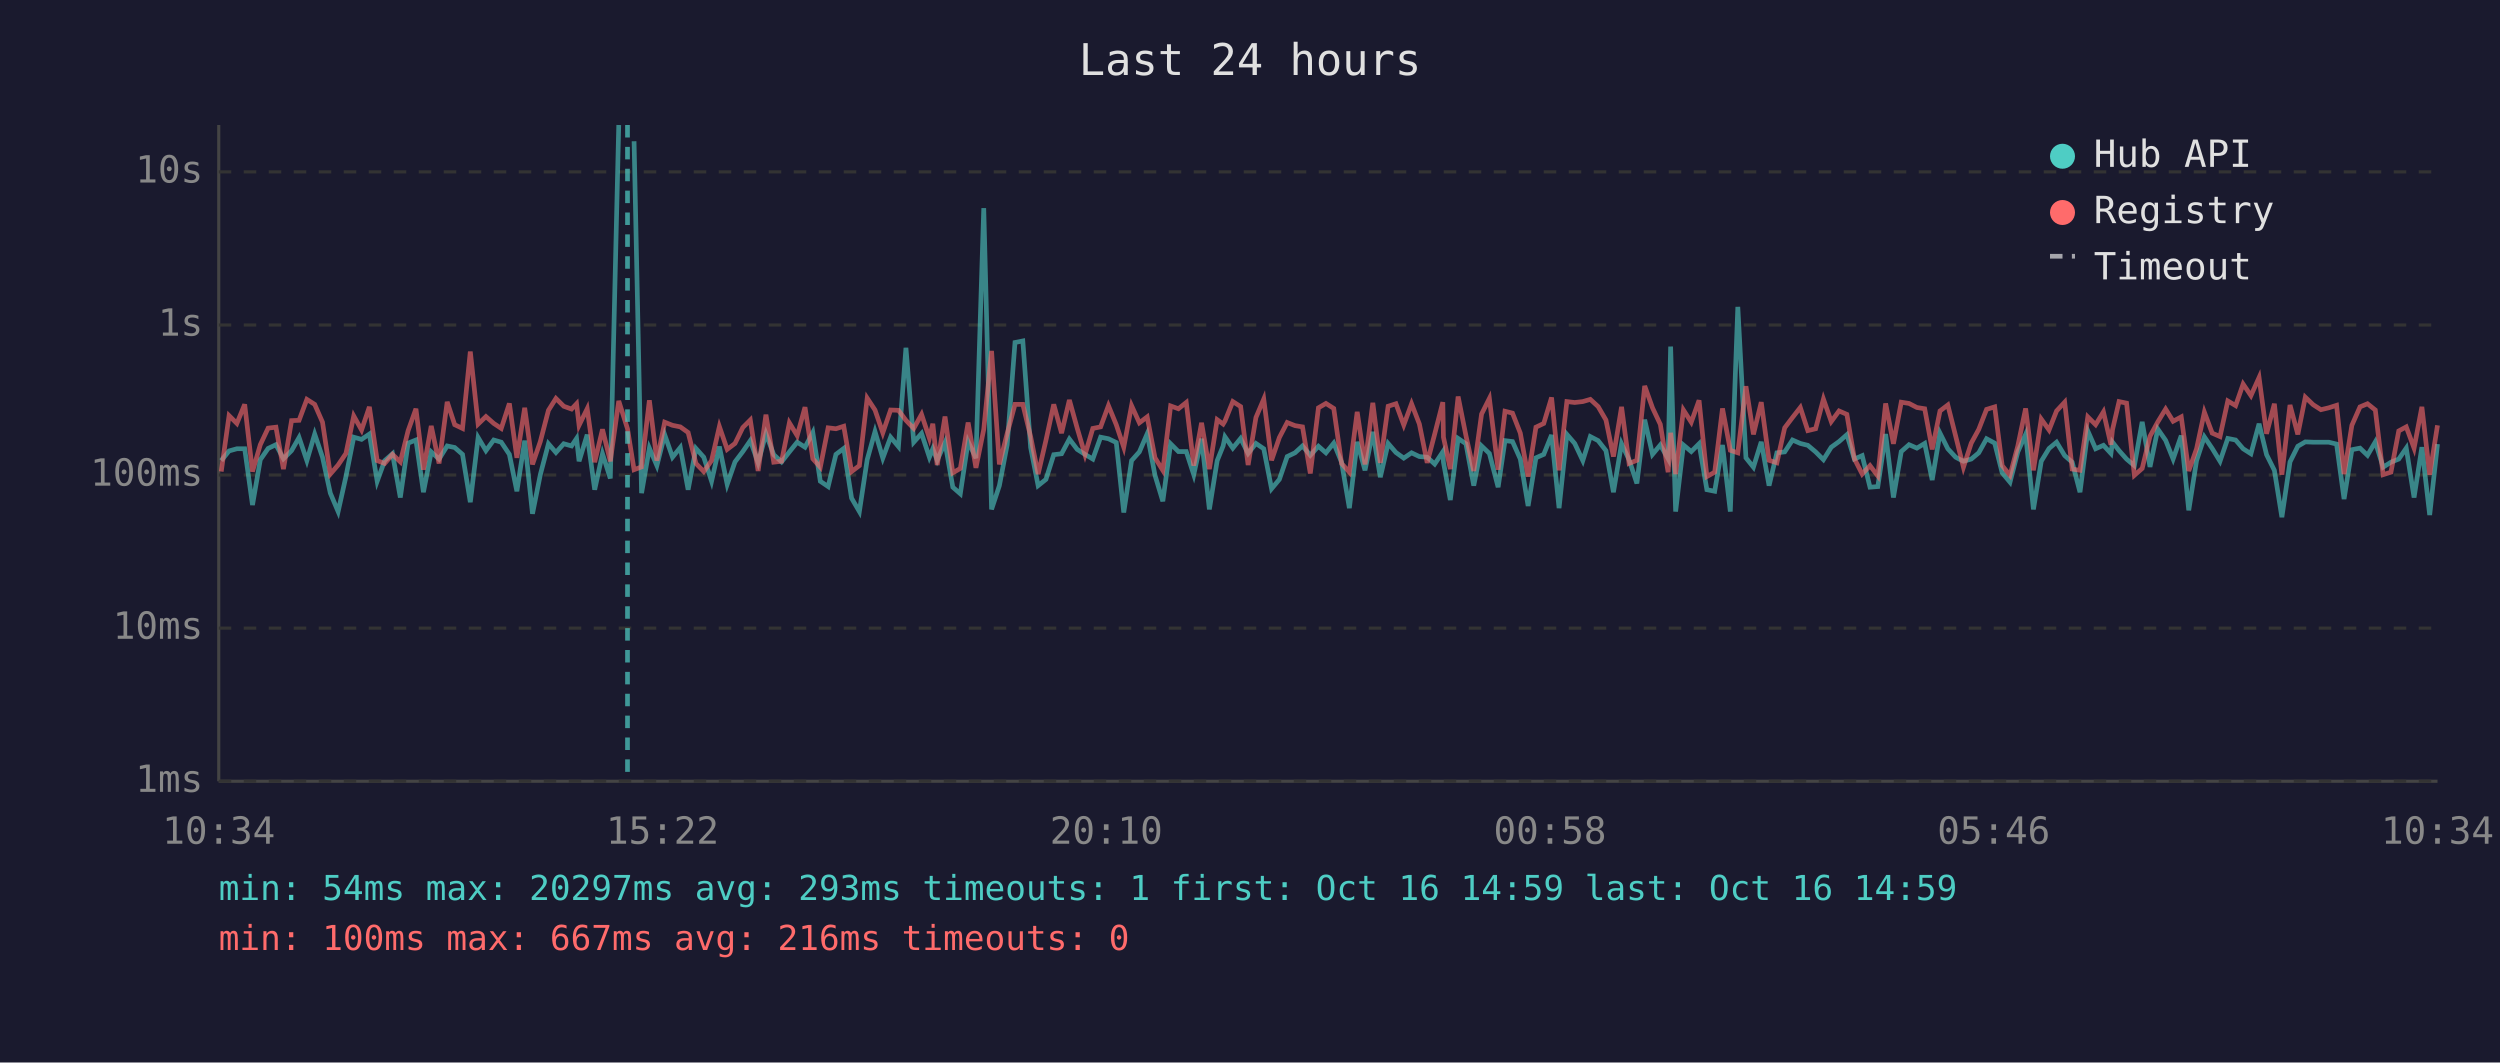
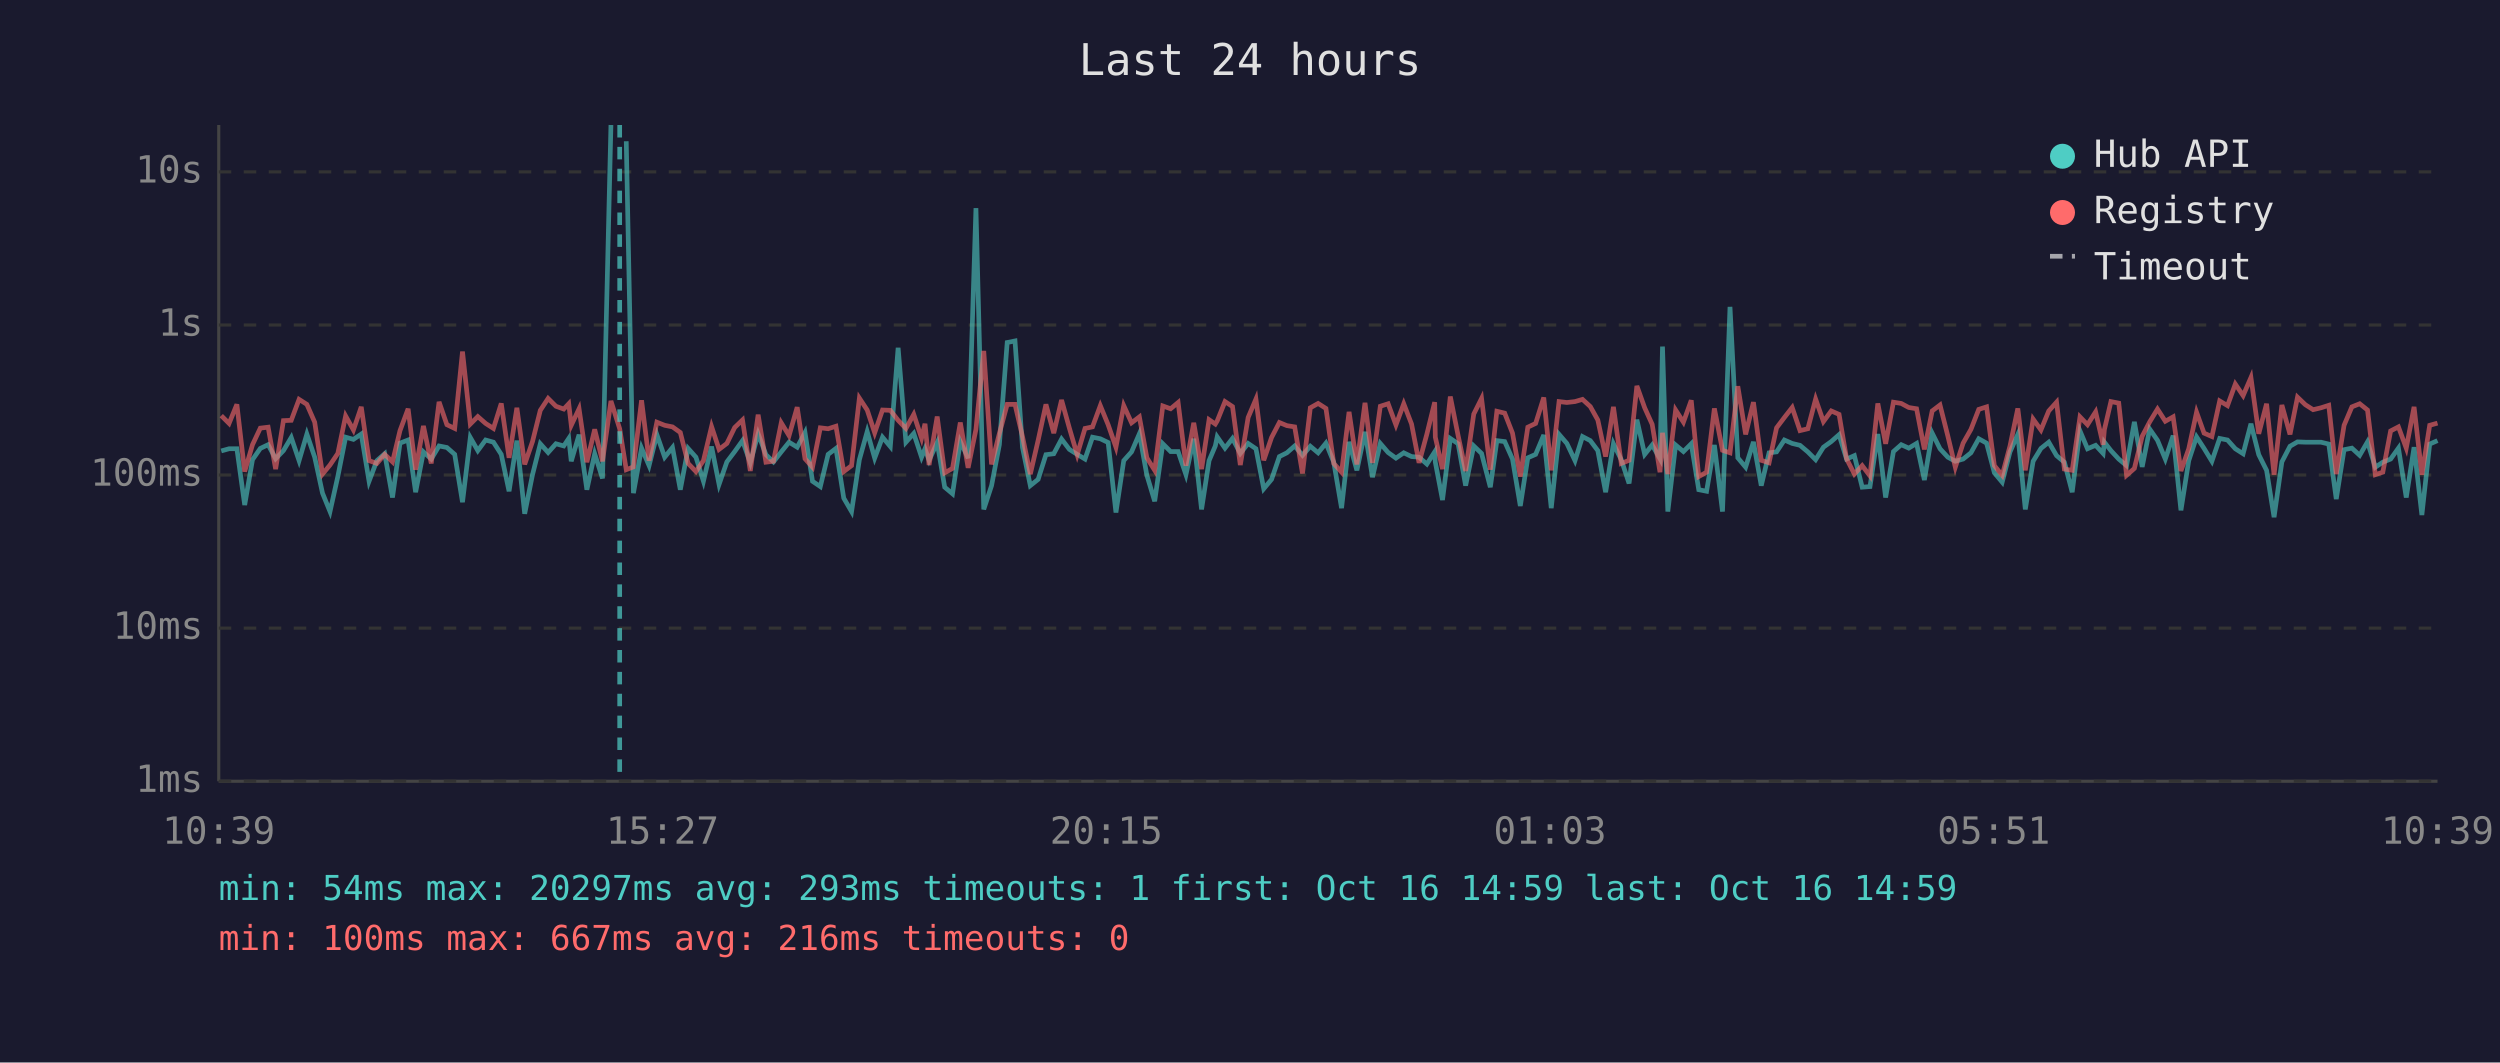
<svg xmlns="http://www.w3.org/2000/svg" viewBox="0 0 800 340" font-family="monospace" font-size="12">
  <rect width="800" height="340" fill="#1a1a2e" />
  <text x="400" y="24" fill="#e0e0e0" font-size="14" text-anchor="middle">Last 24 hours</text>
  <line x1="70" y1="40" x2="70" y2="250" stroke="#444" stroke-width="1" />
  <line x1="70" y1="250" x2="780" y2="250" stroke="#444" stroke-width="1" />
  <line x1="70" y1="250" x2="780" y2="250" stroke="#333" stroke-width="1" stroke-dasharray="4" />
  <text x="65" y="250" fill="#888" text-anchor="end" dominant-baseline="middle">1ms</text>
  <line x1="70" y1="201" x2="780" y2="201" stroke="#333" stroke-width="1" stroke-dasharray="4" />
  <text x="65" y="201" fill="#888" text-anchor="end" dominant-baseline="middle">10ms</text>
  <line x1="70" y1="152" x2="780" y2="152" stroke="#333" stroke-width="1" stroke-dasharray="4" />
  <text x="65" y="152" fill="#888" text-anchor="end" dominant-baseline="middle">100ms</text>
  <line x1="70" y1="104" x2="780" y2="104" stroke="#333" stroke-width="1" stroke-dasharray="4" />
  <text x="65" y="104" fill="#888" text-anchor="end" dominant-baseline="middle">1s</text>
  <line x1="70" y1="55" x2="780" y2="55" stroke="#333" stroke-width="1" stroke-dasharray="4" />
  <text x="65" y="55" fill="#888" text-anchor="end" dominant-baseline="middle">10s</text>
-   <text x="70" y="270" fill="#888" text-anchor="middle">10:34</text>
-   <text x="212" y="270" fill="#888" text-anchor="middle">15:22</text>
-   <text x="354" y="270" fill="#888" text-anchor="middle">20:10</text>
-   <text x="496" y="270" fill="#888" text-anchor="middle">00:58</text>
-   <text x="638" y="270" fill="#888" text-anchor="middle">05:46</text>
-   <text x="780" y="270" fill="#888" text-anchor="middle">10:34</text>
-   <polyline points="70.8,147.4 73.3,144.3 75.8,143.6 78.3,143.6 80.8,161.6 83.3,147.1 85.8,143.5 88.3,142.3 90.7,146.8 93.3,144.2 95.7,140.0 98.2,147.4 100.7,138.9 103.2,146.3 105.7,157.8 108.2,163.7 110.7,152.5 113.2,139.9 115.7,140.6 118.2,138.9 120.7,154.0 123.1,147.4 125.6,145.2 128.1,159.2 130.6,141.8 133.1,140.8 135.5,157.5 138.0,144.6 140.5,146.9 143.1,142.7 145.5,143.2 148.0,145.4 150.5,160.7 153.0,140.0 155.5,144.2 158.0,140.8 160.4,141.5 163.0,145.4 165.4,157.2 167.9,141.0 170.4,164.4 172.9,151.9 175.5,142.0 177.9,144.8 180.4,142.0 182.9,142.7 184.5,140.3 185.3,147.6 187.9,139.1 190.3,156.7 192.8,145.2 195.3,153.1 198.0,40.0" fill="none" stroke="#4ecdc4" stroke-width="1.5" opacity="0.6" />
-   <polyline points="202.9,45.2 205.3,157.8 207.8,143.4 210.2,149.0 212.7,139.1 215.2,146.3 217.7,143.2 220.2,156.7 222.7,143.5 225.2,146.3 227.7,154.0 230.2,142.9 232.7,155.0 235.2,147.8 237.7,144.5 240.1,141.0 242.6,148.1 245.1,138.8 247.6,145.5 250.1,147.8 252.6,144.6 255.1,141.5 257.6,143.1 260.1,138.4 262.5,154.0 265.0,155.7 267.5,145.4 270.0,143.5 272.5,159.4 275.0,163.7 277.5,147.1 280.0,138.1 282.5,146.6 285.0,139.9 287.5,142.9 289.9,111.3 292.4,141.5 294.9,138.7 297.4,146.3 298.5,143.6 299.9,147.3 302.4,141.6 304.9,155.9 307.3,158.0 309.8,141.3 312.3,146.6 314.8,66.6 317.3,163.0 319.8,155.4 322.3,142.3 324.8,109.6 327.3,109.1 329.8,143.2 332.2,155.4 334.7,153.4 337.2,145.5 339.7,145.2 342.2,140.5 344.7,143.8 347.2,145.4 349.7,146.9 352.2,139.9 354.7,140.4 357.2,141.6 359.6,164.0 362.1,147.4 364.6,144.6 367.1,138.8 369.6,152.1 372.1,160.4 374.6,142.0 377.1,144.5 379.6,144.5 382.0,151.9 384.5,140.4 387.0,163.0 389.5,147.4 391.4,142.7 392.0,139.8 394.5,143.4 397.0,140.3 399.4,145.1 401.9,141.9 404.4,143.6 406.9,156.4 409.4,153.4 411.9,146.1 414.4,144.9 416.8,142.7 419.3,145.7 421.9,142.8 424.3,144.9 426.8,141.8 429.3,147.9 431.8,162.6 434.3,141.4 436.8,150.5 439.3,138.2 441.7,152.7 444.2,141.9 446.7,144.8 449.2,146.6 451.7,144.9 454.2,146.1 456.7,146.3 459.1,148.5 461.7,144.6 461.9,147.9 464.1,160.0 466.6,140.3 469.1,142.0 471.6,155.4 474.1,142.7 476.6,145.1 479.4,155.9 481.6,141.0 484.0,141.3 486.5,146.9 489.0,161.9 491.5,146.5 494.0,145.4 496.5,139.2 498.9,162.6 501.4,139.0 503.9,141.9 506.5,147.4 508.9,139.7 511.4,141.0 513.9,144.2 516.3,157.5 518.9,142.0 521.3,147.1 523.8,154.7 526.3,134.3 528.8,145.4 531.3,142.4 533.8,146.8 534.6,110.9 536.2,163.7 538.7,142.4 541.2,144.5 543.7,142.0 546.2,156.7 548.7,157.2 551.2,142.4 553.7,163.7 556.1,98.2 558.7,146.5 561.1,149.5 563.6,141.4 566.1,155.4 568.6,144.9 571.1,144.6 573.6,140.8 576.1,141.9 578.5,142.5 581.0,144.6 583.5,147.1 586.0,143.1 588.5,141.3 591.0,139.1 593.4,146.9 595.9,145.8 598.4,155.9 600.9,155.7 603.4,138.9 605.9,159.2 608.4,144.5 610.9,142.3 613.4,143.4 615.9,141.9 618.3,153.6 620.8,138.6 623.3,143.6 625.8,146.3 628.3,147.6 630.8,146.9 633.2,144.9 635.7,140.4 638.3,141.8 640.7,151.3 643.2,154.3 645.7,144.6 648.2,139.0 650.7,163.0 653.2,147.6 655.7,143.5 658.1,141.5 660.7,145.8 663.1,147.9 665.6,157.5 668.1,137.9 670.6,143.6 673.1,142.5 675.5,145.1 676.0,141.5 678.1,144.2 680.5,146.9 683.0,149.0 685.5,135.0 688.0,149.4 690.5,137.3 693.0,140.9 695.4,146.9 698.0,139.4 700.4,163.3 702.9,147.4 705.4,139.8 707.9,143.5 710.4,147.6 712.9,140.3 715.4,140.8 717.8,143.6 720.3,145.2 722.9,135.6 725.3,145.5 727.8,150.5 730.2,165.5 732.8,147.8 735.3,142.8 737.7,141.4 740.2,141.5 742.7,141.5 745.2,141.5 747.7,142.1 750.1,159.7 752.6,143.9 755.2,143.4 757.6,145.7 760.1,141.4 762.6,149.5 765.1,147.9 767.6,146.9 770.0,143.4 772.5,159.2 775.0,143.1 777.5,164.8 780.0,142.1" fill="none" stroke="#4ecdc4" stroke-width="1.5" opacity="0.6" />
-   <polyline points="70.8,150.9 73.3,133.0 75.8,135.5 78.3,129.4 80.8,150.9 83.3,142.3 85.8,137.0 88.3,136.7 90.7,150.1 93.3,134.6 95.7,134.5 98.2,127.8 100.7,129.4 103.2,135.1 105.7,151.7 108.2,148.8 110.7,145.1 113.2,133.1 115.7,137.6 118.2,130.2 120.7,147.4 123.1,148.3 125.6,145.4 128.1,147.8 130.6,137.8 133.1,130.8 135.5,150.3 138.0,136.3 140.5,148.3 143.1,128.6 145.5,135.9 148.0,137.1 150.5,112.5 153.0,135.7 155.5,133.3 158.0,135.5 160.4,137.1 163.0,129.1 165.4,146.5 167.9,130.5 170.4,148.6 172.9,141.3 175.5,131.3 177.9,127.5 180.4,130.0 182.9,130.9 184.5,129.2 185.3,136.1 187.9,130.8 190.3,147.9 192.8,137.4 195.3,147.6 198.0,128.3 200.8,137.2 202.9,150.3 205.3,149.4 207.8,128.1 210.2,147.4 212.7,135.1 215.2,136.1 217.7,136.6 220.2,138.4 222.7,148.3 225.2,150.9 227.7,147.4 230.2,136.5 232.7,143.8 235.2,141.9 237.7,136.8 240.1,134.4 242.6,150.7 245.1,132.7 247.6,147.9 250.1,147.6 252.6,135.3 255.1,139.4 257.6,130.3 260.1,146.8 262.5,149.5 265.0,136.9 267.5,137.2 270.0,136.4 272.5,150.9 275.0,149.0 277.5,127.4 280.0,131.2 282.5,138.5 285.0,131.2 287.5,131.3 289.9,134.5 292.4,137.1 294.9,132.6 297.4,140.2 298.5,135.6 299.9,148.8 302.4,133.3 304.9,151.3 307.3,149.9 309.8,135.2 312.3,149.7 314.8,137.4 317.3,112.3 319.8,148.6 322.3,138.7 324.8,129.4 327.3,129.4 329.8,139.7 332.2,151.7 334.7,140.9 337.2,129.4 339.7,138.6 342.2,128.0 344.7,137.0 347.2,145.5 349.7,137.1 352.2,136.6 354.7,129.8 357.2,135.9 359.6,143.1 362.1,129.8 364.6,135.3 367.1,133.4 369.6,146.5 372.1,150.5 374.6,129.9 377.1,130.8 379.6,128.8 382.0,149.0 384.5,135.3 387.0,150.1 389.5,134.3 391.4,135.7 392.0,134.7 394.5,128.5 397.0,130.1 399.4,148.8 401.9,133.6 404.4,127.7 406.9,147.3 409.4,140.0 411.9,135.2 414.4,136.2 416.8,136.6 419.3,151.5 421.9,130.5 424.3,129.1 426.8,130.7 429.3,148.3 431.8,151.1 434.3,131.8 436.8,148.6 439.3,128.9 441.7,148.1 444.2,130.0 446.7,129.2 449.2,136.0 451.7,129.2 454.2,135.7 456.7,148.1 459.1,138.9 461.7,128.7 461.9,139.9 464.1,150.1 466.6,126.9 469.1,139.4 471.6,150.7 474.1,132.5 476.6,127.5 479.4,150.3 481.6,131.6 484.0,132.2 486.5,138.6 489.0,152.5 491.5,136.7 494.0,135.5 496.5,127.2 498.9,150.5 501.4,128.5 503.9,128.8 506.5,128.5 508.9,127.8 511.4,130.1 513.9,134.4 516.3,146.1 518.9,130.2 521.3,148.3 523.8,147.3 526.3,123.5 528.8,130.5 531.3,135.8 533.8,151.1 534.6,138.5 536.2,151.7 538.7,131.2 541.2,135.1 543.7,128.1 546.2,152.5 548.7,151.1 551.2,130.7 553.7,144.1 556.1,144.9 558.7,123.6 561.1,139.0 563.6,128.7 566.1,147.3 568.6,148.1 571.1,136.9 573.6,133.6 576.1,130.4 578.5,137.8 581.0,137.2 583.5,127.7 586.0,134.9 588.5,131.5 591.0,132.6 593.4,146.8 595.9,151.7 598.4,149.0 600.9,152.3 603.4,129.1 605.9,142.0 608.4,128.7 610.9,129.1 613.4,130.4 615.9,130.8 618.3,143.8 620.8,131.5 623.3,129.6 625.8,139.5 628.3,149.5 630.8,141.8 633.2,137.4 635.7,131.0 638.3,130.2 640.7,149.0 643.2,152.1 645.7,142.7 648.2,130.7 650.7,150.5 653.2,134.1 655.7,137.6 658.1,131.5 660.7,128.7 663.1,150.1 665.6,150.5 668.1,133.4 670.6,135.9 673.1,131.8 675.5,142.3 676.0,137.5 678.1,128.5 680.5,129.0 683.0,152.1 685.5,149.9 688.0,139.6 690.5,135.0 693.0,130.9 695.4,134.8 698.0,133.4 700.4,150.7 702.9,143.6 705.4,131.9 707.9,138.6 710.4,139.7 712.9,128.3 715.4,129.8 717.8,122.9 720.3,126.6 722.9,120.8 725.3,138.8 727.8,129.2 730.2,151.9 732.8,129.6 735.3,139.0 737.7,127.1 740.2,129.5 742.7,131.1 745.2,130.5 747.7,129.7 750.1,151.7 752.6,136.1 755.2,130.2 757.6,129.2 760.1,131.2 762.6,151.9 765.1,151.1 767.6,137.9 770.0,136.6 772.5,143.4 775.0,130.2 777.5,151.9 780.0,136.1" fill="none" stroke="#ff6b6b" stroke-width="1.5" opacity="0.6" />
-   <line x1="200.8" y1="40" x2="200.8" y2="250" stroke="#4ecdc4" stroke-width="1.5" stroke-dasharray="4,3" opacity="0.7" />
+   <text x="70" y="270" fill="#888" text-anchor="middle">10:39</text>
+   <text x="212" y="270" fill="#888" text-anchor="middle">15:27</text>
+   <text x="354" y="270" fill="#888" text-anchor="middle">20:15</text>
+   <text x="496" y="270" fill="#888" text-anchor="middle">01:03</text>
+   <text x="638" y="270" fill="#888" text-anchor="middle">05:51</text>
+   <text x="780" y="270" fill="#888" text-anchor="middle">10:39</text>
+   <polyline points="70.8,144.3 73.3,143.6 75.8,143.6 78.3,161.6 80.8,147.1 83.3,143.5 85.8,142.3 88.2,146.8 90.7,144.2 93.2,140.0 95.7,147.4 98.2,138.9 100.7,146.3 103.2,157.8 105.6,163.7 108.1,152.5 110.6,139.9 113.1,140.6 115.6,138.9 118.1,154.0 120.6,147.4 123.1,145.2 125.6,159.2 128.0,141.8 130.6,140.8 133.0,157.5 135.5,144.6 138.0,146.9 140.5,142.7 143.0,143.2 145.5,145.4 148.0,160.7 150.5,140.0 152.9,144.2 155.4,140.8 157.9,141.5 160.4,145.4 162.9,157.2 165.4,141.0 167.9,164.4 170.4,151.9 172.9,142.0 175.4,144.8 177.9,142.0 180.4,142.7 182.0,140.3 182.8,147.6 185.3,139.1 187.8,156.7 190.3,145.2 192.8,153.1 195.5,40.0" fill="none" stroke="#4ecdc4" stroke-width="1.5" opacity="0.6" />
+   <polyline points="200.4,45.2 202.7,157.8 205.3,143.4 207.7,149.0 210.2,139.1 212.7,146.3 215.2,143.2 217.7,156.7 220.2,143.5 222.7,146.3 225.1,154.0 227.7,142.9 230.1,155.0 232.6,147.8 235.1,144.5 237.6,141.0 240.1,148.1 242.6,138.8 245.1,145.5 247.5,147.8 250.0,144.6 252.5,141.5 255.1,143.1 257.6,138.4 260.0,154.0 262.5,155.7 265.0,145.4 267.5,143.5 270.0,159.4 272.5,163.7 275.0,147.1 277.5,138.1 279.9,146.6 282.4,139.9 284.9,142.9 287.4,111.3 289.9,141.5 292.4,138.7 294.9,146.3 296.0,143.6 297.3,147.3 299.9,141.6 302.3,155.9 304.8,158.0 307.3,141.3 309.8,146.6 312.3,66.6 314.8,163.0 317.3,155.4 319.8,142.3 322.3,109.6 324.8,109.1 327.2,143.2 329.7,155.4 332.2,153.4 334.7,145.5 337.2,145.2 339.7,140.5 342.2,143.8 344.7,145.4 347.2,146.9 349.6,139.9 352.1,140.4 354.6,141.6 357.1,164.0 359.6,147.4 362.1,144.6 364.6,138.8 367.0,152.1 369.5,160.4 372.1,142.0 374.6,144.5 377.0,144.5 379.5,151.9 382.0,140.4 384.5,163.0 386.9,147.4 388.9,142.7 389.5,139.8 392.0,143.4 394.4,140.3 396.9,145.1 399.4,141.9 401.9,143.6 404.4,156.4 406.9,153.4 409.4,146.1 411.8,144.9 414.3,142.7 416.8,145.7 419.3,142.8 421.8,144.9 424.3,141.8 426.8,147.9 429.3,162.6 431.7,141.4 434.2,150.5 436.8,138.2 439.2,152.7 441.7,141.9 444.2,144.8 446.7,146.6 449.2,144.9 451.7,146.1 454.1,146.3 456.6,148.5 459.1,144.6 459.3,147.9 461.6,160.0 464.1,140.3 466.6,142.0 469.0,155.4 471.6,142.7 474.1,145.1 476.9,155.9 479.0,141.0 481.5,141.3 484.0,146.9 486.5,161.9 488.9,146.5 491.4,145.4 494.0,139.2 496.4,162.6 498.9,139.0 501.4,141.9 504.0,147.4 506.4,139.7 508.9,141.0 511.3,144.2 513.8,157.5 516.3,142.0 518.8,147.1 521.3,154.7 523.8,134.3 526.3,145.4 528.7,142.4 531.2,146.8 532.0,110.9 533.7,163.7 536.2,142.4 538.7,144.5 541.2,142.0 543.6,156.7 546.1,157.2 548.6,142.4 551.2,163.7 553.6,98.2 556.1,146.5 558.6,149.5 561.1,141.4 563.6,155.4 566.1,144.9 568.5,144.6 571.0,140.8 573.5,141.9 576.0,142.5 578.5,144.6 581.0,147.1 583.5,143.1 586.0,141.3 588.5,139.1 590.9,146.9 593.4,145.8 595.9,155.9 598.4,155.7 600.9,138.9 603.4,159.2 605.9,144.5 608.4,142.3 610.8,143.4 613.3,141.9 615.8,153.6 618.3,138.6 620.8,143.6 623.3,146.3 625.7,147.6 628.2,146.9 630.7,144.9 633.2,140.4 635.7,141.8 638.2,151.3 640.7,154.3 643.2,144.6 645.7,139.0 648.1,163.0 650.6,147.6 653.1,143.5 655.6,141.5 658.1,145.8 660.6,147.9 663.1,157.5 665.6,137.9 668.0,143.6 670.6,142.5 673.0,145.1 673.4,141.5 675.5,144.2 678.0,146.9 680.5,149.0 683.0,135.0 685.5,149.4 687.9,137.3 690.4,140.9 692.9,146.9 695.4,139.4 697.9,163.3 700.4,147.4 702.9,139.8 705.3,143.5 707.8,147.6 710.3,140.3 712.8,140.8 715.3,143.6 717.8,145.2 720.3,135.6 722.8,145.5 725.3,150.5 727.7,165.5 730.2,147.8 732.8,142.8 735.2,141.4 737.7,141.5 740.2,141.5 742.7,141.5 745.2,142.1 747.6,159.7 750.1,143.9 752.6,143.4 755.1,145.7 757.6,141.4 760.1,149.5 762.5,147.9 765.0,146.9 767.5,143.4 770.0,159.2 772.5,143.1 775.0,164.8 777.5,142.1 780.0,141.0" fill="none" stroke="#4ecdc4" stroke-width="1.5" opacity="0.6" />
+   <polyline points="70.8,133.0 73.3,135.5 75.8,129.4 78.3,150.9 80.8,142.3 83.3,137.0 85.8,136.7 88.2,150.1 90.7,134.6 93.2,134.5 95.7,127.8 98.2,129.4 100.7,135.1 103.2,151.7 105.6,148.8 108.1,145.1 110.6,133.1 113.1,137.6 115.6,130.2 118.1,147.4 120.6,148.3 123.1,145.4 125.6,147.8 128.0,137.8 130.6,130.8 133.0,150.3 135.5,136.3 138.0,148.3 140.5,128.6 143.0,135.9 145.5,137.1 148.0,112.5 150.5,135.7 152.9,133.3 155.4,135.5 157.9,137.1 160.4,129.1 162.9,146.5 165.4,130.5 167.9,148.6 170.4,141.3 172.9,131.3 175.4,127.5 177.9,130.0 180.4,130.9 182.0,129.2 182.8,136.1 185.3,130.8 187.8,147.9 190.3,137.4 192.8,147.6 195.5,128.3 198.3,137.2 200.4,150.3 202.7,149.4 205.3,128.1 207.7,147.4 210.2,135.1 212.7,136.1 215.2,136.6 217.7,138.4 220.2,148.3 222.7,150.9 225.1,147.4 227.7,136.5 230.1,143.8 232.6,141.9 235.1,136.8 237.6,134.4 240.1,150.7 242.6,132.7 245.1,147.9 247.5,147.6 250.0,135.3 252.5,139.4 255.1,130.3 257.6,146.8 260.0,149.5 262.5,136.9 265.0,137.2 267.5,136.4 270.0,150.9 272.5,149.0 275.0,127.4 277.5,131.2 279.9,138.5 282.4,131.2 284.9,131.3 287.4,134.5 289.9,137.1 292.4,132.6 294.9,140.2 296.0,135.6 297.3,148.8 299.9,133.3 302.3,151.3 304.8,149.9 307.3,135.2 309.8,149.7 312.3,137.4 314.8,112.3 317.3,148.6 319.8,138.7 322.3,129.4 324.8,129.4 327.2,139.7 329.7,151.7 332.2,140.9 334.7,129.4 337.2,138.6 339.7,128.0 342.2,137.0 344.7,145.5 347.2,137.1 349.6,136.6 352.1,129.8 354.6,135.9 357.1,143.1 359.6,129.8 362.1,135.3 364.6,133.4 367.0,146.5 369.5,150.5 372.1,129.9 374.6,130.8 377.0,128.8 379.5,149.0 382.0,135.3 384.5,150.1 386.9,134.3 388.9,135.7 389.5,134.7 392.0,128.5 394.4,130.1 396.9,148.8 399.4,133.6 401.9,127.7 404.4,147.3 406.9,140.0 409.4,135.2 411.8,136.2 414.3,136.6 416.8,151.5 419.3,130.5 421.8,129.1 424.3,130.7 426.8,148.3 429.3,151.1 431.7,131.8 434.2,148.6 436.8,128.9 439.2,148.1 441.7,130.0 444.2,129.2 446.7,136.0 449.2,129.2 451.7,135.7 454.1,148.1 456.6,138.9 459.1,128.7 459.3,139.9 461.6,150.1 464.1,126.9 466.6,139.4 469.0,150.7 471.6,132.5 474.1,127.5 476.9,150.3 479.0,131.6 481.5,132.2 484.0,138.6 486.5,152.5 488.9,136.7 491.4,135.5 494.0,127.2 496.4,150.5 498.9,128.5 501.4,128.8 504.0,128.5 506.4,127.8 508.9,130.1 511.3,134.4 513.8,146.1 516.3,130.2 518.8,148.3 521.3,147.3 523.8,123.5 526.3,130.5 528.7,135.8 531.2,151.1 532.0,138.5 533.7,151.7 536.2,131.2 538.7,135.1 541.2,128.1 543.6,152.5 546.1,151.1 548.6,130.7 551.2,144.1 553.6,144.9 556.1,123.6 558.6,139.0 561.1,128.7 563.6,147.3 566.1,148.1 568.5,136.9 571.0,133.6 573.5,130.4 576.0,137.8 578.5,137.2 581.0,127.7 583.5,134.9 586.0,131.5 588.5,132.6 590.9,146.8 593.4,151.7 595.9,149.0 598.4,152.3 600.9,129.1 603.4,142.0 605.9,128.7 608.4,129.1 610.8,130.4 613.3,130.8 615.8,143.8 618.3,131.5 620.8,129.6 623.3,139.5 625.7,149.5 628.2,141.8 630.7,137.4 633.2,131.0 635.7,130.2 638.2,149.0 640.7,152.1 643.2,142.7 645.7,130.7 648.1,150.5 650.6,134.1 653.1,137.6 655.6,131.5 658.1,128.7 660.6,150.1 663.1,150.5 665.6,133.4 668.0,135.9 670.6,131.8 673.0,142.3 673.4,137.5 675.5,128.5 678.0,129.0 680.5,152.1 683.0,149.9 685.5,139.6 687.9,135.0 690.4,130.9 692.9,134.8 695.4,133.4 697.9,150.7 700.4,143.6 702.9,131.9 705.3,138.6 707.8,139.7 710.3,128.3 712.8,129.8 715.3,122.9 717.8,126.6 720.3,120.8 722.8,138.8 725.3,129.2 727.7,151.9 730.2,129.6 732.8,139.0 735.2,127.1 737.7,129.5 740.2,131.1 742.7,130.5 745.2,129.7 747.6,151.7 750.1,136.1 752.6,130.2 755.1,129.2 757.6,131.2 760.1,151.9 762.5,151.1 765.0,137.9 767.5,136.6 770.0,143.4 772.5,130.2 775.0,151.9 777.5,136.1 780.0,135.4" fill="none" stroke="#ff6b6b" stroke-width="1.5" opacity="0.6" />
+   <line x1="198.3" y1="40" x2="198.3" y2="250" stroke="#4ecdc4" stroke-width="1.5" stroke-dasharray="4,3" opacity="0.7" />
  <circle cx="660" cy="50" r="4" fill="#4ecdc4" />
  <text x="670" y="50" fill="#e0e0e0" dominant-baseline="middle">Hub API</text>
  <circle cx="660" cy="68" r="4" fill="#ff6b6b" />
  <text x="670" y="68" fill="#e0e0e0" dominant-baseline="middle">Registry</text>
  <line x1="656" y1="82" x2="664" y2="82" stroke="#e0e0e0" stroke-width="1.5" stroke-dasharray="4,3" opacity="0.7" />
  <text x="670" y="86" fill="#e0e0e0" dominant-baseline="middle">Timeout</text>
  <text x="70" y="288" fill="#4ecdc4" font-size="11">min: 54ms  max: 20297ms  avg: 293ms  timeouts: 1  first: Oct 16 14:59  last: Oct 16 14:59</text>
  <text x="70" y="304" fill="#ff6b6b" font-size="11">min: 100ms  max: 667ms  avg: 216ms  timeouts: 0</text>
</svg>
